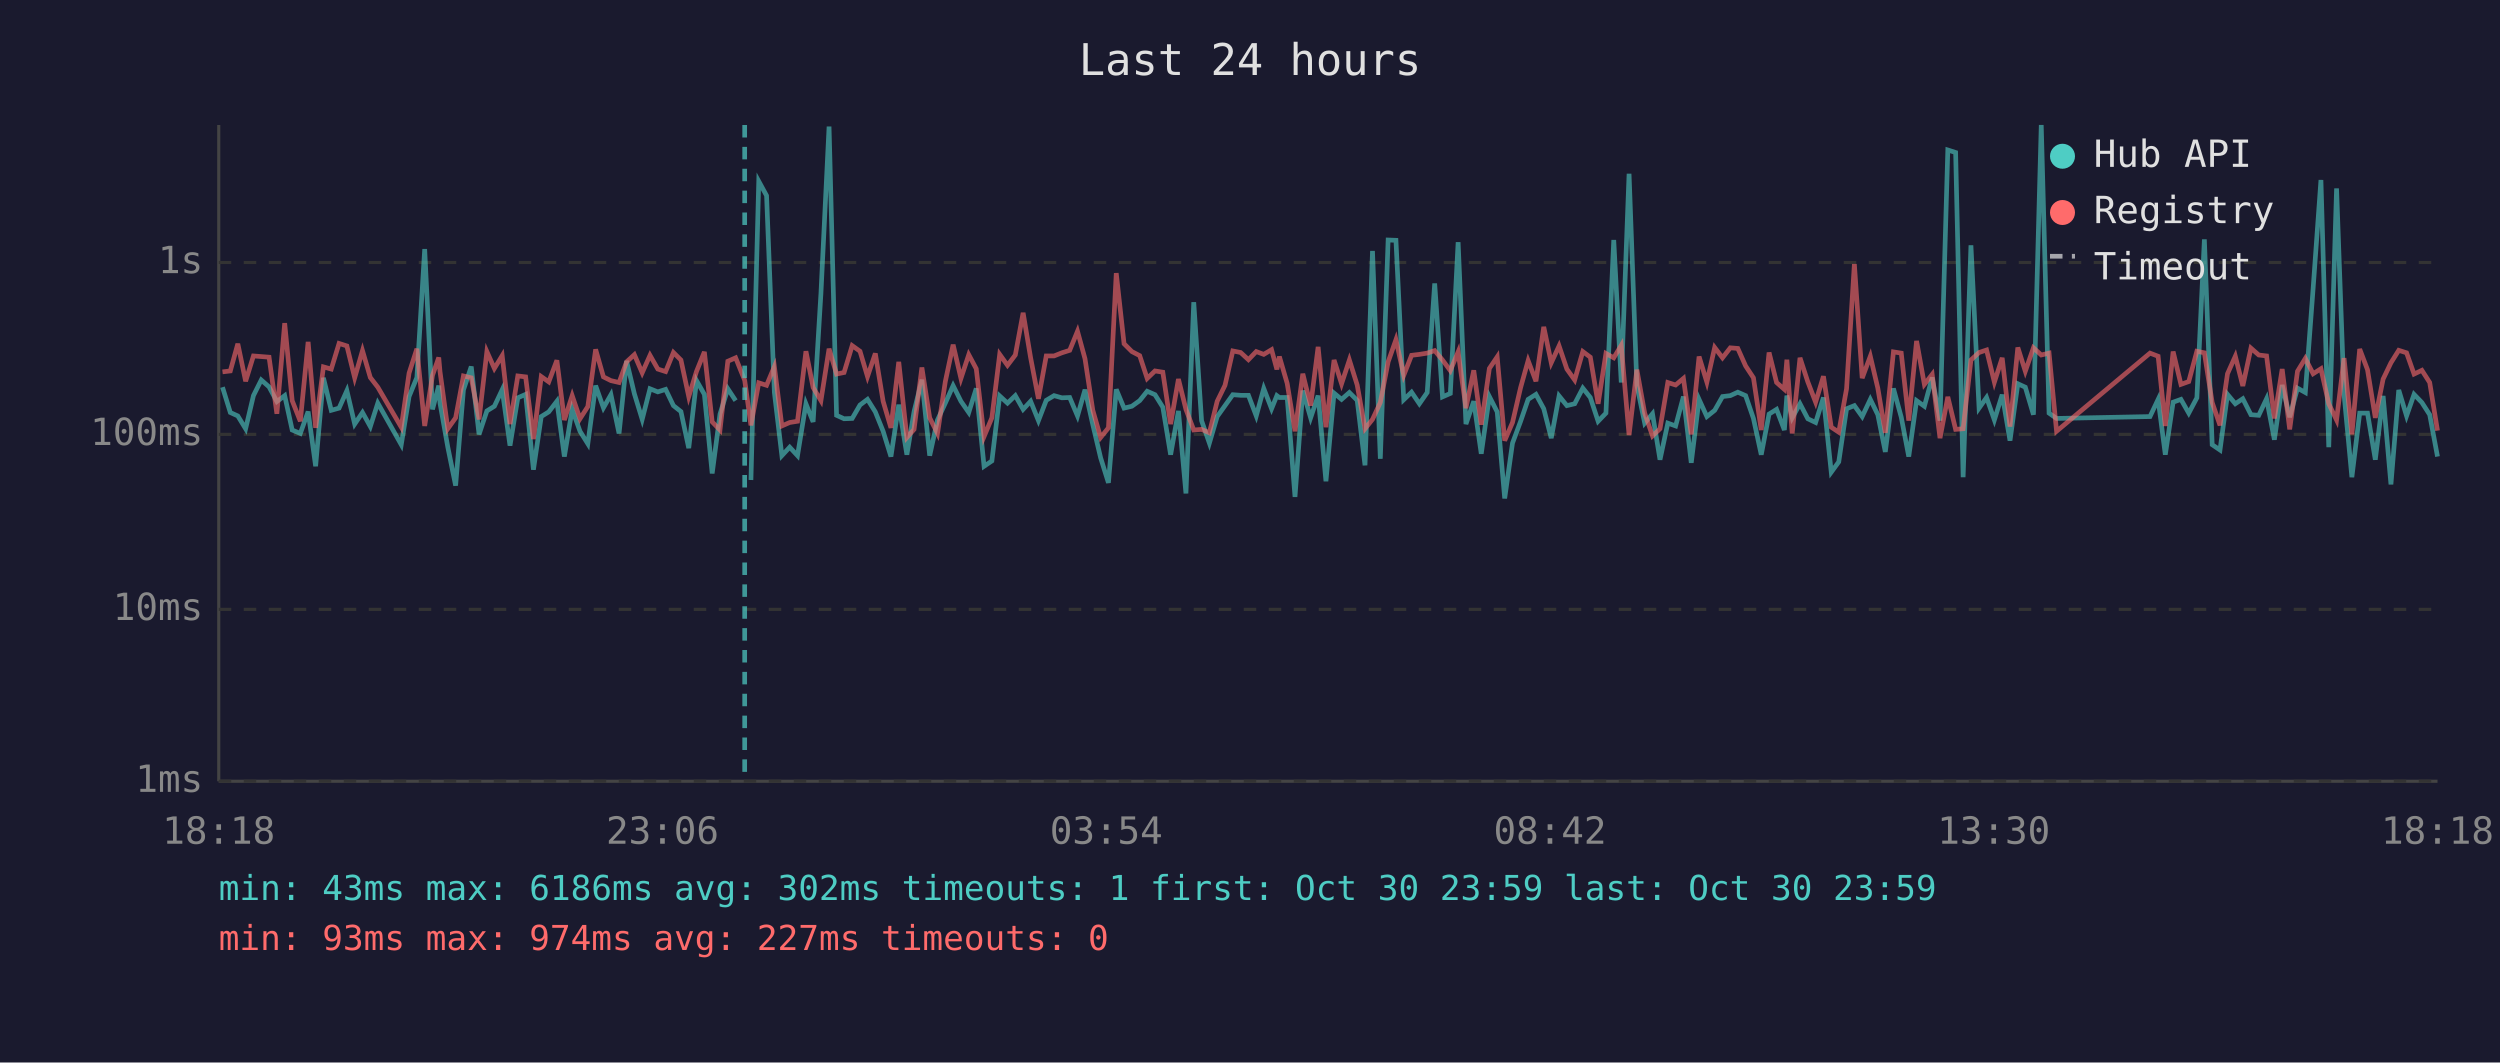
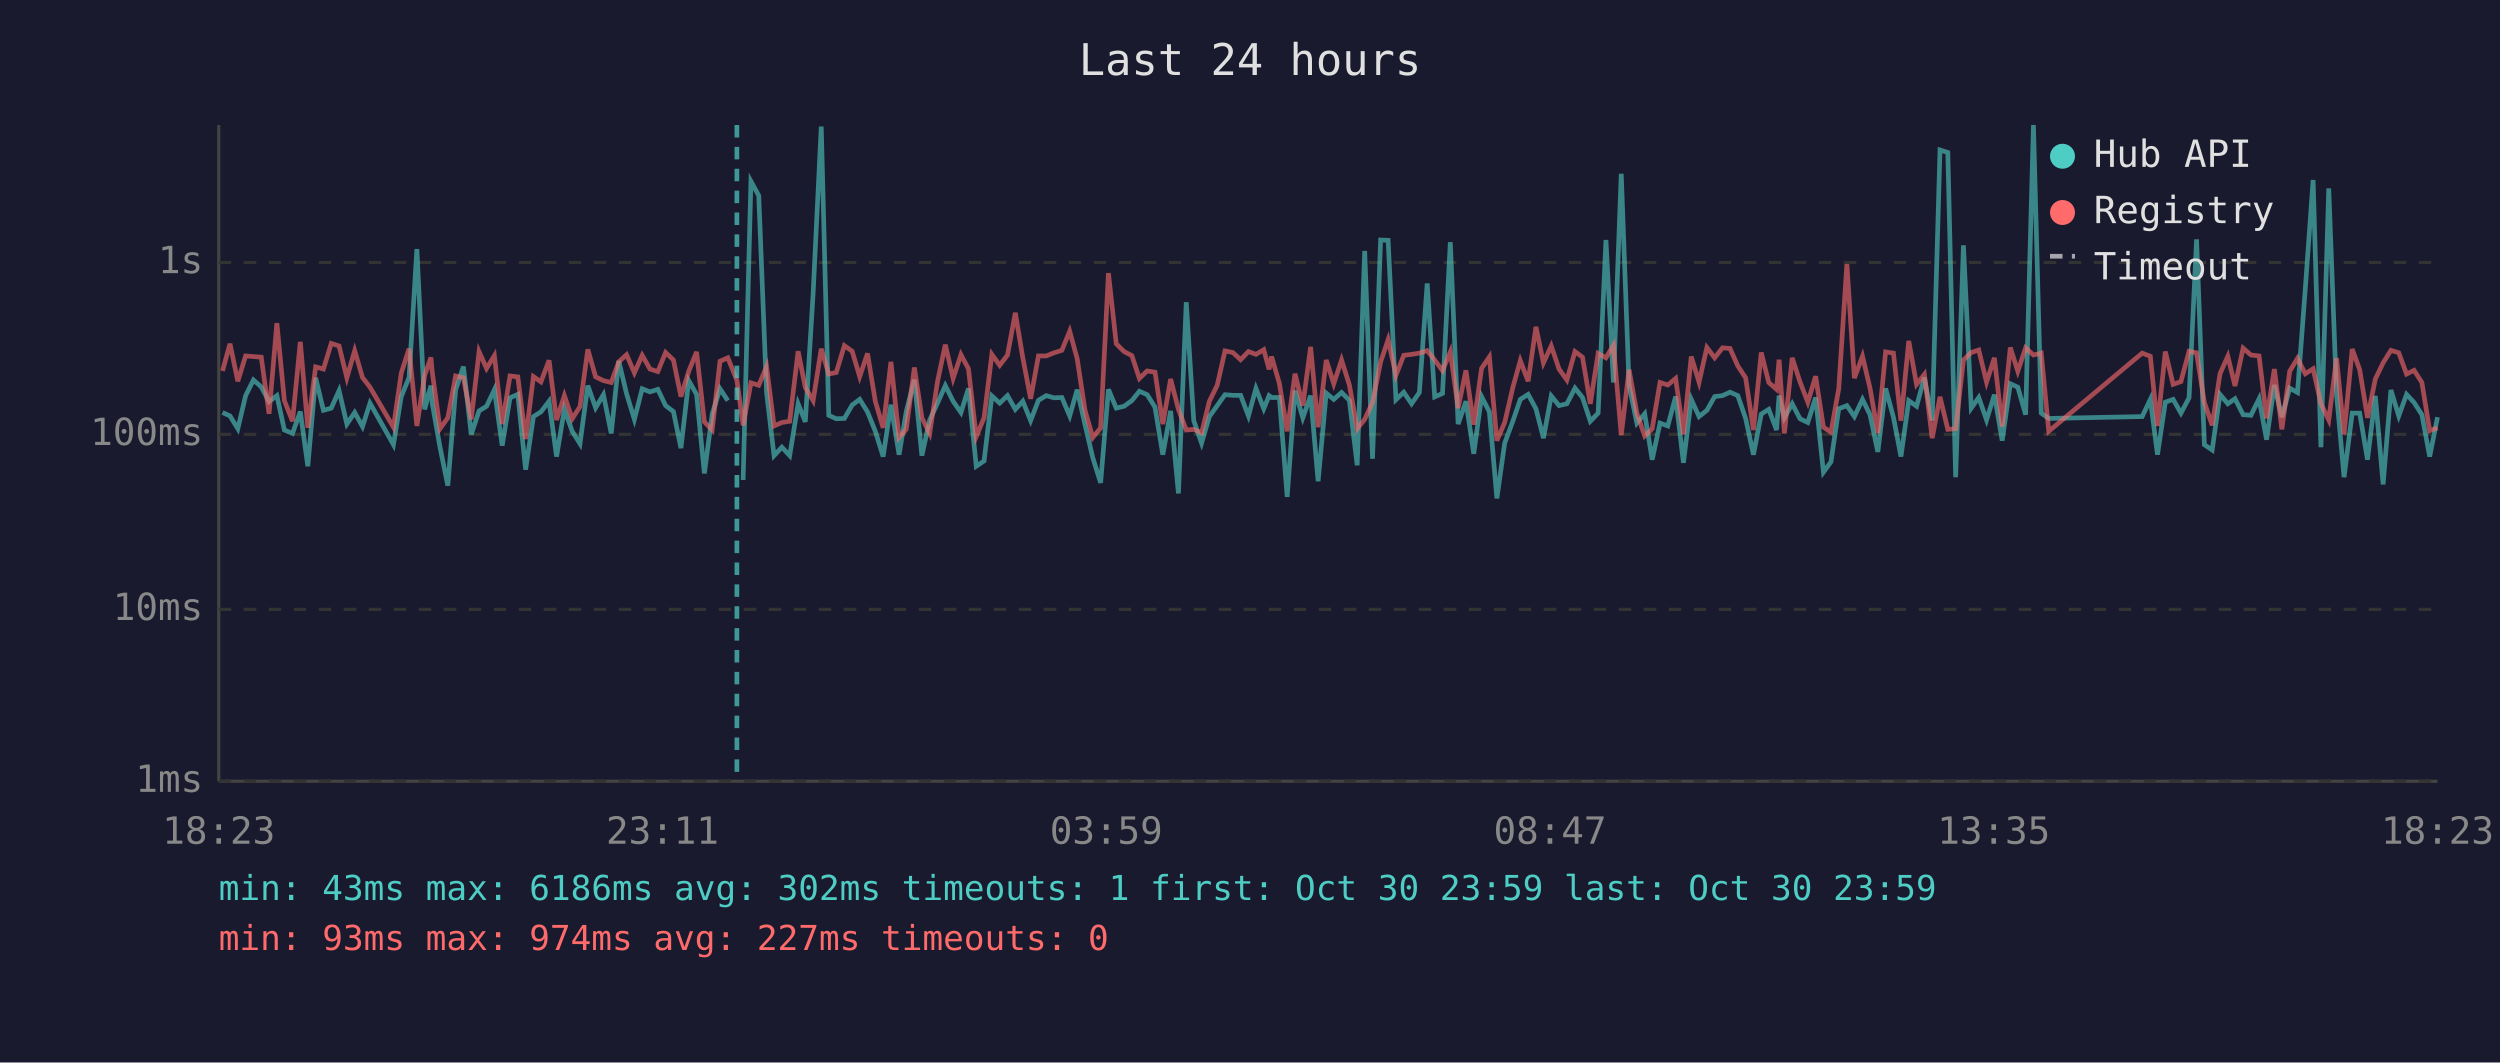
<svg xmlns="http://www.w3.org/2000/svg" viewBox="0 0 800 340" font-family="monospace" font-size="12">
  <rect width="800" height="340" fill="#1a1a2e" />
  <text x="400" y="24" fill="#e0e0e0" font-size="14" text-anchor="middle">Last 24 hours</text>
  <line x1="70" y1="40" x2="70" y2="250" stroke="#444" stroke-width="1" />
  <line x1="70" y1="250" x2="780" y2="250" stroke="#444" stroke-width="1" />
  <line x1="70" y1="250" x2="780" y2="250" stroke="#333" stroke-width="1" stroke-dasharray="4" />
  <text x="65" y="250" fill="#888" text-anchor="end" dominant-baseline="middle">1ms</text>
  <line x1="70" y1="195" x2="780" y2="195" stroke="#333" stroke-width="1" stroke-dasharray="4" />
  <text x="65" y="195" fill="#888" text-anchor="end" dominant-baseline="middle">10ms</text>
  <line x1="70" y1="139" x2="780" y2="139" stroke="#333" stroke-width="1" stroke-dasharray="4" />
  <text x="65" y="139" fill="#888" text-anchor="end" dominant-baseline="middle">100ms</text>
  <line x1="70" y1="84" x2="780" y2="84" stroke="#333" stroke-width="1" stroke-dasharray="4" />
  <text x="65" y="84" fill="#888" text-anchor="end" dominant-baseline="middle">1s</text>
-   <text x="70" y="270" fill="#888" text-anchor="middle">18:18</text>
-   <text x="212" y="270" fill="#888" text-anchor="middle">23:06</text>
-   <text x="354" y="270" fill="#888" text-anchor="middle">03:54</text>
-   <text x="496" y="270" fill="#888" text-anchor="middle">08:42</text>
-   <text x="638" y="270" fill="#888" text-anchor="middle">13:30</text>
-   <text x="780" y="270" fill="#888" text-anchor="middle">18:18</text>
-   <polyline points="71.2,123.9 73.7,132.0 76.1,133.1 78.6,137.2 81.1,126.6 83.6,121.6 86.1,123.8 88.6,128.5 91.1,126.6 93.5,137.6 96.1,138.7 98.6,131.7 101.0,149.2 103.5,120.9 106.0,131.3 108.5,130.6 111.0,125.0 113.5,135.7 116.0,132.0 118.5,136.5 120.9,129.0 128.4,142.3 130.9,126.9 133.4,120.8 135.9,79.7 138.4,131.0 140.4,123.4 140.8,129.0 143.3,143.1 145.8,155.4 148.3,124.8 150.8,117.3 153.3,139.0 155.8,131.5 158.2,130.0 160.7,124.7 163.2,142.6 165.7,127.3 168.2,126.2 170.7,150.3 173.2,133.3 175.6,131.8 178.2,128.4 180.6,146.1 183.1,131.0 185.6,138.0 188.1,142.0 190.6,123.4 193.1,130.5 195.5,126.3 198.1,138.7 200.5,115.5 203.0,126.0 205.5,134.2 208.0,124.4 210.5,125.4 213.0,124.6 215.5,129.8 217.9,131.7 220.4,143.4 222.9,121.8 225.4,126.2 227.9,151.5 230.4,132.5 232.9,124.4 235.4,128.2" fill="none" stroke="#4ecdc4" stroke-width="1.5" opacity="0.6" />
-   <polyline points="240.3,153.6 242.8,58.0 245.3,62.6 247.8,125.6 250.2,145.8 252.7,143.1 255.2,145.8 257.9,129.2 260.2,135.0 262.7,93.9 265.3,40.5 267.7,132.9 270.1,134.0 272.7,133.9 275.2,129.6 277.6,127.8 280.1,131.8 282.6,138.0 285.1,146.1 287.6,129.5 290.2,145.5 292.5,131.7 295.0,121.5 297.5,145.8 300.0,134.4 302.5,129.0 305.0,123.4 307.5,128.4 310.0,132.0 312.4,124.3 314.9,149.2 317.4,147.5 319.9,126.7 322.4,129.0 324.9,126.6 327.4,131.0 329.8,128.4 332.3,134.6 334.8,128.1 337.3,126.6 339.8,127.3 342.3,127.2 344.8,133.1 347.2,124.7 349.7,135.9 352.2,146.5 354.7,154.5 357.2,124.6 359.7,130.6 362.2,130.0 364.7,128.2 367.1,125.2 369.6,126.3 372.1,130.3 374.6,145.5 377.1,131.5 379.5,157.9 382.0,96.7 384.5,134.6 387.0,141.8 389.5,133.3 392.0,129.8 394.5,126.3 397.0,126.5 399.5,126.5 402.0,133.1 404.4,124.3 406.9,130.8 408.6,126.6 409.4,127.2 411.9,127.2 414.4,159.0 416.9,125.0 419.4,133.7 421.8,126.6 424.3,154.0 426.9,125.8 429.3,127.8 431.8,125.6 434.3,128.1 436.8,148.9 439.2,80.3 441.7,146.8 444.2,76.8 446.7,76.9 449.2,127.9 451.7,125.5 454.2,129.2 456.7,125.6 459.1,90.7 461.6,127.0 464.1,125.9 466.6,77.5 469.1,135.7 471.6,128.4 474.0,145.2 476.6,126.9 479.1,131.8 481.5,159.5 484.0,141.8 486.6,134.8 489.0,127.8 491.5,126.2 494.0,130.8 496.4,140.2 498.9,126.7 501.4,129.8 503.9,129.2 506.5,124.2 508.9,127.2 511.4,134.8 513.9,132.2 516.4,76.8 518.8,122.4 521.3,55.6 523.8,123.3 526.3,135.4 528.8,132.4 531.2,147.1 533.7,135.4 536.2,136.3 538.7,126.9 541.2,148.1 543.7,127.8 546.2,133.3 548.7,131.3 551.2,126.9 553.7,126.6 556.1,125.5 558.6,126.6 561.1,133.9 563.6,145.5 566.1,132.5 568.5,131.0 571.0,137.6 571.8,126.6 573.5,133.7 576.0,129.2 578.5,134.0 581.0,135.2 583.5,127.2 586.0,151.1 588.4,147.8 590.9,130.8 593.4,129.8 595.9,133.3 598.5,127.8 600.9,132.7 603.3,144.6 605.9,124.3 608.4,133.5 610.8,146.1 613.3,128.2 615.8,130.0 618.3,120.8 620.8,134.6 623.3,48.0 625.8,48.8 628.2,152.7 630.7,78.5 633.3,130.6 635.7,127.2 638.2,134.4 640.7,126.3 643.2,141.0 645.7,122.8 648.1,123.9 650.7,132.7 653.2,40.0 655.7,132.2 658.1,133.9 688.0,133.3 690.6,127.8 692.9,145.5 695.4,128.7 697.9,127.8 700.4,132.2 703.0,127.3 705.4,76.6 707.9,142.3 710.4,144.0 712.8,126.2 715.3,129.2 717.7,127.6 720.3,132.7 722.8,132.9 725.3,127.6 727.8,140.7 730.3,123.2 732.7,133.5 735.2,124.2 737.7,125.6 740.2,92.3 742.7,57.6 745.2,143.1 747.7,60.3 750.1,126.2 752.6,152.7 755.1,132.2 757.6,132.2 760.1,147.1 762.6,126.7 765.1,155.0 767.6,124.8 770.1,133.1 772.5,126.2 775.0,128.8 777.5,132.7 780.0,146.1" fill="none" stroke="#4ecdc4" stroke-width="1.5" opacity="0.6" />
-   <polyline points="71.2,119.0 73.7,118.7 76.1,110.0 78.6,122.0 81.1,113.9 83.6,114.1 86.1,114.3 88.6,132.4 91.1,103.4 93.5,128.2 96.1,134.8 98.6,109.4 101.0,136.9 103.5,117.4 106.0,118.1 108.5,109.9 111.0,110.7 113.5,120.9 116.0,112.2 118.5,120.8 120.9,123.9 128.4,136.7 130.9,119.4 133.4,111.6 135.9,136.3 138.4,120.1 140.4,114.4 140.8,118.9 143.3,137.2 145.8,133.7 148.3,120.3 150.8,120.9 153.3,134.2 155.8,112.5 158.2,117.9 160.7,113.8 163.2,135.7 165.7,120.3 168.2,120.6 170.7,140.5 173.2,120.5 175.6,122.2 178.2,115.3 180.6,134.4 183.1,126.6 185.6,134.0 188.1,130.1 190.6,111.8 193.1,120.6 195.5,121.8 198.1,122.4 200.5,115.8 203.0,113.5 205.5,119.3 208.0,113.7 210.5,118.1 213.0,118.9 215.5,112.8 217.9,115.2 220.4,126.9 222.9,118.8 225.4,112.6 227.9,135.0 230.4,137.6 232.9,115.6 235.4,114.5 238.3,121.7 240.3,136.1 242.8,122.5 245.3,123.3 247.8,117.3 250.2,136.3 252.7,135.2 255.2,134.8 257.9,112.4 260.2,124.0 262.7,128.2 265.3,111.6 267.7,119.7 270.1,119.2 272.7,110.6 275.2,112.4 277.6,120.5 280.1,113.1 282.6,128.4 285.1,136.9 287.6,115.8 290.2,140.0 292.5,137.4 295.0,117.6 297.5,133.7 300.0,138.7 302.5,122.1 305.0,110.3 307.5,121.1 310.0,113.5 312.4,118.0 314.9,139.7 317.4,133.7 319.9,113.4 322.4,116.9 324.9,113.6 327.4,100.1 329.8,114.5 332.3,127.6 334.8,113.9 337.3,113.9 339.8,112.9 342.3,112.1 344.8,106.0 347.2,114.8 349.7,131.3 352.2,140.0 354.7,136.9 357.2,87.4 359.7,110.0 362.2,112.5 364.7,113.8 367.1,121.1 369.6,118.7 372.1,119.1 374.6,135.7 377.1,121.3 379.5,131.0 382.0,137.6 384.5,137.4 387.0,138.5 389.5,128.4 392.0,123.3 394.5,112.3 397.0,112.8 399.5,115.1 402.0,112.5 404.4,113.4 406.9,111.9 408.6,118.2 409.4,114.1 411.9,122.7 414.4,138.0 416.9,119.6 419.4,129.8 421.8,111.0 424.3,136.7 426.9,115.2 429.3,122.8 431.8,115.2 434.3,123.2 436.8,137.2 439.2,134.2 441.7,128.8 444.2,115.8 446.7,108.7 449.2,120.1 451.7,113.7 454.2,113.4 456.7,113.0 459.1,112.2 461.6,115.2 464.1,118.6 466.6,112.6 469.1,130.6 471.6,118.5 474.0,135.9 476.6,117.9 479.1,114.2 481.5,141.0 484.0,135.2 486.6,124.0 489.0,115.4 491.5,122.0 494.0,104.6 496.4,116.1 498.9,110.7 501.4,118.1 503.9,121.6 506.5,112.5 508.9,114.3 511.4,129.2 513.9,113.1 516.4,114.5 518.8,110.5 521.3,139.2 523.8,118.3 526.3,132.2 528.8,139.5 531.2,137.2 533.7,122.4 536.2,123.2 538.7,121.1 541.2,139.0 543.7,114.1 546.2,122.3 548.7,111.2 551.2,114.5 553.7,111.3 556.1,111.5 558.6,117.1 561.1,120.9 563.6,137.6 566.1,112.8 568.5,122.4 571.0,124.6 571.8,115.1 573.5,138.7 576.0,114.5 578.5,122.2 581.0,128.7 583.5,120.4 586.0,136.7 588.4,138.3 590.9,124.4 593.4,84.5 595.9,121.0 598.5,114.0 600.9,124.2 603.3,138.5 605.9,112.6 608.4,113.0 610.8,134.6 613.3,109.1 615.8,123.0 618.3,119.8 620.8,140.2 623.3,127.0 625.8,137.4 628.2,137.2 630.7,115.2 633.3,112.8 635.7,112.0 638.2,122.3 640.7,114.5 643.2,136.5 645.7,111.2 648.1,118.8 650.7,111.3 653.2,113.6 655.7,113.0 658.1,138.0 688.0,113.0 690.6,114.0 692.9,136.3 695.4,112.5 697.9,123.0 700.4,122.1 703.0,112.4 705.4,112.9 707.9,128.8 710.4,136.1 712.8,119.6 715.3,114.0 717.7,123.5 720.3,111.4 722.8,113.6 725.3,113.9 727.8,133.9 730.3,118.1 732.7,137.4 735.2,118.8 737.7,114.7 740.2,119.6 742.7,118.0 745.2,129.2 747.7,134.4 750.1,114.6 752.6,139.0 755.1,111.7 757.6,118.3 760.1,133.7 762.6,121.3 765.1,116.1 767.6,112.1 770.1,112.9 772.5,119.7 775.0,118.5 777.5,122.4 780.0,137.8" fill="none" stroke="#ff6b6b" stroke-width="1.5" opacity="0.6" />
-   <line x1="238.3" y1="40" x2="238.3" y2="250" stroke="#4ecdc4" stroke-width="1.5" stroke-dasharray="4,3" opacity="0.7" />
+   <text x="70" y="270" fill="#888" text-anchor="middle">18:23</text>
+   <text x="212" y="270" fill="#888" text-anchor="middle">23:11</text>
+   <text x="354" y="270" fill="#888" text-anchor="middle">03:59</text>
+   <text x="496" y="270" fill="#888" text-anchor="middle">08:47</text>
+   <text x="638" y="270" fill="#888" text-anchor="middle">13:35</text>
+   <text x="780" y="270" fill="#888" text-anchor="middle">18:23</text>
+   <polyline points="71.2,132.0 73.6,133.1 76.1,137.2 78.6,126.6 81.1,121.6 83.6,123.8 86.1,128.5 88.6,126.6 91.0,137.6 93.6,138.7 96.1,131.7 98.5,149.2 101.0,120.9 103.5,131.3 106.0,130.6 108.5,125.0 111.0,135.7 113.5,132.0 116.0,136.5 118.4,129.0 125.9,142.3 128.4,126.9 130.9,120.8 133.4,79.7 135.9,131.0 137.9,123.4 138.3,129.0 140.8,143.1 143.3,155.4 145.8,124.8 148.3,117.3 150.8,139.0 153.3,131.5 155.7,130.0 158.2,124.7 160.7,142.6 163.2,127.3 165.7,126.2 168.2,150.3 170.7,133.3 173.1,131.8 175.7,128.4 178.1,146.1 180.6,131.0 183.1,138.0 185.6,142.0 188.1,123.4 190.6,130.5 193.1,126.3 195.6,138.7 198.0,115.5 200.5,126.0 203.0,134.2 205.5,124.4 208.0,125.4 210.5,124.6 213.0,129.8 215.5,131.7 217.9,143.4 220.4,121.8 222.9,126.2 225.4,151.5 227.9,132.5 230.4,124.4 232.9,128.2" fill="none" stroke="#4ecdc4" stroke-width="1.5" opacity="0.6" />
+   <polyline points="237.8,153.6 240.3,58.0 242.8,62.6 245.3,125.6 247.7,145.8 250.2,143.1 252.7,145.8 255.4,129.2 257.7,135.0 260.2,93.9 262.8,40.5 265.2,132.9 267.6,134.0 270.2,133.9 272.7,129.6 275.1,127.8 277.6,131.8 280.1,138.0 282.6,146.1 285.1,129.5 287.7,145.5 290.0,131.7 292.6,121.5 295.0,145.8 297.5,134.4 300.0,129.0 302.5,123.4 305.0,128.4 307.5,132.0 309.9,124.3 312.4,149.2 314.9,147.5 317.4,126.7 319.9,129.0 322.4,126.6 324.9,131.0 327.3,128.4 329.8,134.6 332.3,128.1 334.8,126.6 337.3,127.3 339.8,127.2 342.3,133.1 344.7,124.7 347.2,135.9 349.7,146.5 352.2,154.5 354.7,124.6 357.2,130.6 359.7,130.0 362.2,128.2 364.6,125.2 367.1,126.3 369.6,130.3 372.1,145.5 374.6,131.5 377.1,157.9 379.6,96.7 382.0,134.6 384.5,141.8 387.0,133.3 389.5,129.8 392.0,126.3 394.5,126.5 397.0,126.5 399.5,133.1 401.9,124.3 404.4,130.8 406.1,126.6 406.9,127.2 409.4,127.2 411.9,159.0 414.4,125.0 416.9,133.7 419.4,126.6 421.8,154.0 424.4,125.8 426.8,127.8 429.3,125.6 431.8,128.1 434.3,148.9 436.7,80.3 439.2,146.8 441.8,76.8 444.2,76.9 446.7,127.9 449.2,125.5 451.7,129.2 454.2,125.6 456.7,90.7 459.1,127.0 461.6,125.9 464.1,77.5 466.6,135.7 469.1,128.4 471.6,145.2 474.1,126.9 476.6,131.8 479.0,159.5 481.5,141.8 484.1,134.8 486.5,127.8 489.0,126.2 491.5,130.8 493.9,140.2 496.4,126.7 498.9,129.8 501.4,129.2 504.0,124.2 506.4,127.2 508.9,134.8 511.4,132.2 513.9,76.8 516.3,122.4 518.8,55.6 521.3,123.3 523.8,135.4 526.3,132.4 528.7,147.1 531.2,135.4 533.7,136.3 536.2,126.9 538.7,148.1 541.2,127.8 543.7,133.3 546.2,131.3 548.7,126.9 551.2,126.6 553.6,125.5 556.1,126.6 558.6,133.9 561.1,145.5 563.6,132.5 566.0,131.0 568.5,137.6 569.3,126.6 571.0,133.7 573.5,129.2 576.0,134.0 578.5,135.2 581.0,127.2 583.5,151.1 585.9,147.8 588.4,130.8 591.0,129.8 593.4,133.3 596.0,127.8 598.4,132.7 600.9,144.6 603.4,124.3 605.9,133.5 608.3,146.1 610.8,128.2 613.3,130.0 615.8,120.8 618.3,134.6 620.8,48.0 623.3,48.8 625.8,152.7 628.3,78.5 630.8,130.6 633.2,127.2 635.7,134.4 638.2,126.3 640.7,141.0 643.3,122.8 645.7,123.9 648.2,132.7 650.7,40.0 653.2,132.2 655.6,133.9 685.5,133.3 688.1,127.8 690.4,145.5 692.9,128.7 695.4,127.8 697.9,132.2 700.5,127.3 702.9,76.6 705.4,142.3 707.9,144.0 710.4,126.2 712.9,129.2 715.2,127.6 717.8,132.7 720.3,132.9 722.9,127.6 725.3,140.7 727.8,123.2 730.2,133.5 732.7,124.2 735.2,125.6 737.7,92.3 740.2,57.6 742.7,143.1 745.2,60.3 747.7,126.2 750.1,152.7 752.7,132.2 755.1,132.2 757.6,147.1 760.1,126.7 762.6,155.0 765.1,124.8 767.6,133.1 770.1,126.2 772.5,128.8 775.0,132.7 777.5,146.1 780.0,133.5" fill="none" stroke="#4ecdc4" stroke-width="1.5" opacity="0.6" />
+   <polyline points="71.2,118.7 73.6,110.0 76.1,122.0 78.6,113.9 81.1,114.1 83.6,114.3 86.1,132.4 88.6,103.4 91.0,128.2 93.6,134.8 96.1,109.4 98.5,136.9 101.0,117.4 103.5,118.1 106.0,109.9 108.5,110.7 111.0,120.9 113.5,112.2 116.0,120.8 118.4,123.9 125.9,136.7 128.4,119.4 130.9,111.6 133.4,136.3 135.9,120.1 137.9,114.4 138.3,118.9 140.8,137.2 143.3,133.7 145.8,120.3 148.3,120.9 150.8,134.2 153.3,112.5 155.7,117.9 158.2,113.8 160.7,135.7 163.2,120.3 165.7,120.6 168.2,140.5 170.7,120.5 173.1,122.2 175.7,115.3 178.1,134.4 180.6,126.6 183.1,134.0 185.6,130.1 188.1,111.8 190.6,120.6 193.1,121.8 195.6,122.4 198.0,115.8 200.5,113.5 203.0,119.3 205.5,113.7 208.0,118.1 210.5,118.9 213.0,112.8 215.5,115.2 217.9,126.9 220.4,118.8 222.9,112.6 225.4,135.0 227.9,137.6 230.4,115.6 232.9,114.5 235.8,121.7 237.8,136.1 240.3,122.5 242.8,123.3 245.3,117.3 247.7,136.3 250.2,135.2 252.7,134.8 255.4,112.4 257.7,124.0 260.2,128.2 262.8,111.6 265.2,119.7 267.6,119.2 270.2,110.6 272.7,112.4 275.1,120.5 277.6,113.1 280.1,128.4 282.6,136.9 285.1,115.8 287.7,140.0 290.0,137.4 292.6,117.6 295.0,133.7 297.5,138.7 300.0,122.1 302.5,110.3 305.0,121.1 307.5,113.5 309.9,118.0 312.4,139.7 314.9,133.7 317.4,113.4 319.9,116.9 322.4,113.6 324.9,100.1 327.3,114.5 329.8,127.6 332.3,113.9 334.8,113.9 337.3,112.9 339.8,112.1 342.3,106.0 344.7,114.8 347.2,131.3 349.7,140.0 352.2,136.9 354.7,87.4 357.2,110.0 359.7,112.5 362.2,113.8 364.6,121.1 367.1,118.7 369.6,119.1 372.1,135.7 374.6,121.3 377.1,131.0 379.6,137.6 382.0,137.4 384.5,138.5 387.0,128.4 389.5,123.3 392.0,112.3 394.5,112.8 397.0,115.1 399.5,112.5 401.9,113.4 404.4,111.9 406.1,118.2 406.9,114.1 409.4,122.7 411.9,138.0 414.4,119.6 416.9,129.8 419.4,111.0 421.8,136.7 424.4,115.2 426.8,122.8 429.3,115.2 431.8,123.2 434.3,137.2 436.7,134.2 439.2,128.8 441.8,115.8 444.2,108.7 446.7,120.1 449.2,113.7 451.7,113.4 454.2,113.0 456.7,112.2 459.1,115.2 461.6,118.6 464.1,112.6 466.6,130.6 469.1,118.5 471.6,135.9 474.1,117.9 476.6,114.2 479.0,141.0 481.5,135.2 484.1,124.0 486.5,115.4 489.0,122.0 491.5,104.6 493.9,116.1 496.4,110.7 498.9,118.1 501.4,121.6 504.0,112.5 506.4,114.3 508.9,129.2 511.4,113.1 513.9,114.5 516.3,110.5 518.8,139.2 521.3,118.3 523.8,132.2 526.3,139.5 528.7,137.2 531.2,122.4 533.7,123.2 536.2,121.1 538.7,139.0 541.2,114.1 543.7,122.3 546.2,111.2 548.7,114.5 551.2,111.3 553.6,111.5 556.1,117.1 558.6,120.9 561.1,137.6 563.6,112.8 566.0,122.4 568.5,124.6 569.3,115.1 571.0,138.7 573.5,114.5 576.0,122.2 578.5,128.7 581.0,120.4 583.5,136.7 585.9,138.3 588.4,124.4 591.0,84.5 593.4,121.0 596.0,114.0 598.4,124.2 600.9,138.5 603.4,112.6 605.9,113.0 608.3,134.6 610.8,109.1 613.3,123.0 615.8,119.8 618.3,140.2 620.8,127.0 623.3,137.4 625.8,137.2 628.3,115.2 630.8,112.8 633.2,112.0 635.7,122.3 638.2,114.5 640.7,136.5 643.3,111.2 645.7,118.8 648.2,111.3 650.7,113.6 653.2,113.0 655.6,138.0 685.5,113.0 688.1,114.0 690.4,136.3 692.9,112.5 695.4,123.0 697.9,122.1 700.5,112.4 702.9,112.9 705.4,128.8 707.9,136.1 710.4,119.6 712.9,114.0 715.2,123.5 717.8,111.4 720.3,113.6 722.9,113.9 725.3,133.9 727.8,118.1 730.2,137.4 732.7,118.8 735.2,114.7 737.7,119.6 740.2,118.0 742.7,129.2 745.2,134.4 747.7,114.6 750.1,139.0 752.7,111.7 755.1,118.3 757.6,133.7 760.1,121.3 762.6,116.1 765.1,112.1 767.6,112.9 770.1,119.7 772.5,118.5 775.0,122.4 777.5,137.8 780.0,136.9" fill="none" stroke="#ff6b6b" stroke-width="1.5" opacity="0.6" />
+   <line x1="235.8" y1="40" x2="235.8" y2="250" stroke="#4ecdc4" stroke-width="1.5" stroke-dasharray="4,3" opacity="0.7" />
  <circle cx="660" cy="50" r="4" fill="#4ecdc4" />
  <text x="670" y="50" fill="#e0e0e0" dominant-baseline="middle">Hub API</text>
  <circle cx="660" cy="68" r="4" fill="#ff6b6b" />
  <text x="670" y="68" fill="#e0e0e0" dominant-baseline="middle">Registry</text>
  <line x1="656" y1="82" x2="664" y2="82" stroke="#e0e0e0" stroke-width="1.5" stroke-dasharray="4,3" opacity="0.7" />
  <text x="670" y="86" fill="#e0e0e0" dominant-baseline="middle">Timeout</text>
  <text x="70" y="288" fill="#4ecdc4" font-size="11">min: 43ms  max: 6186ms  avg: 302ms  timeouts: 1  first: Oct 30 23:59  last: Oct 30 23:59</text>
  <text x="70" y="304" fill="#ff6b6b" font-size="11">min: 93ms  max: 974ms  avg: 227ms  timeouts: 0</text>
</svg>
